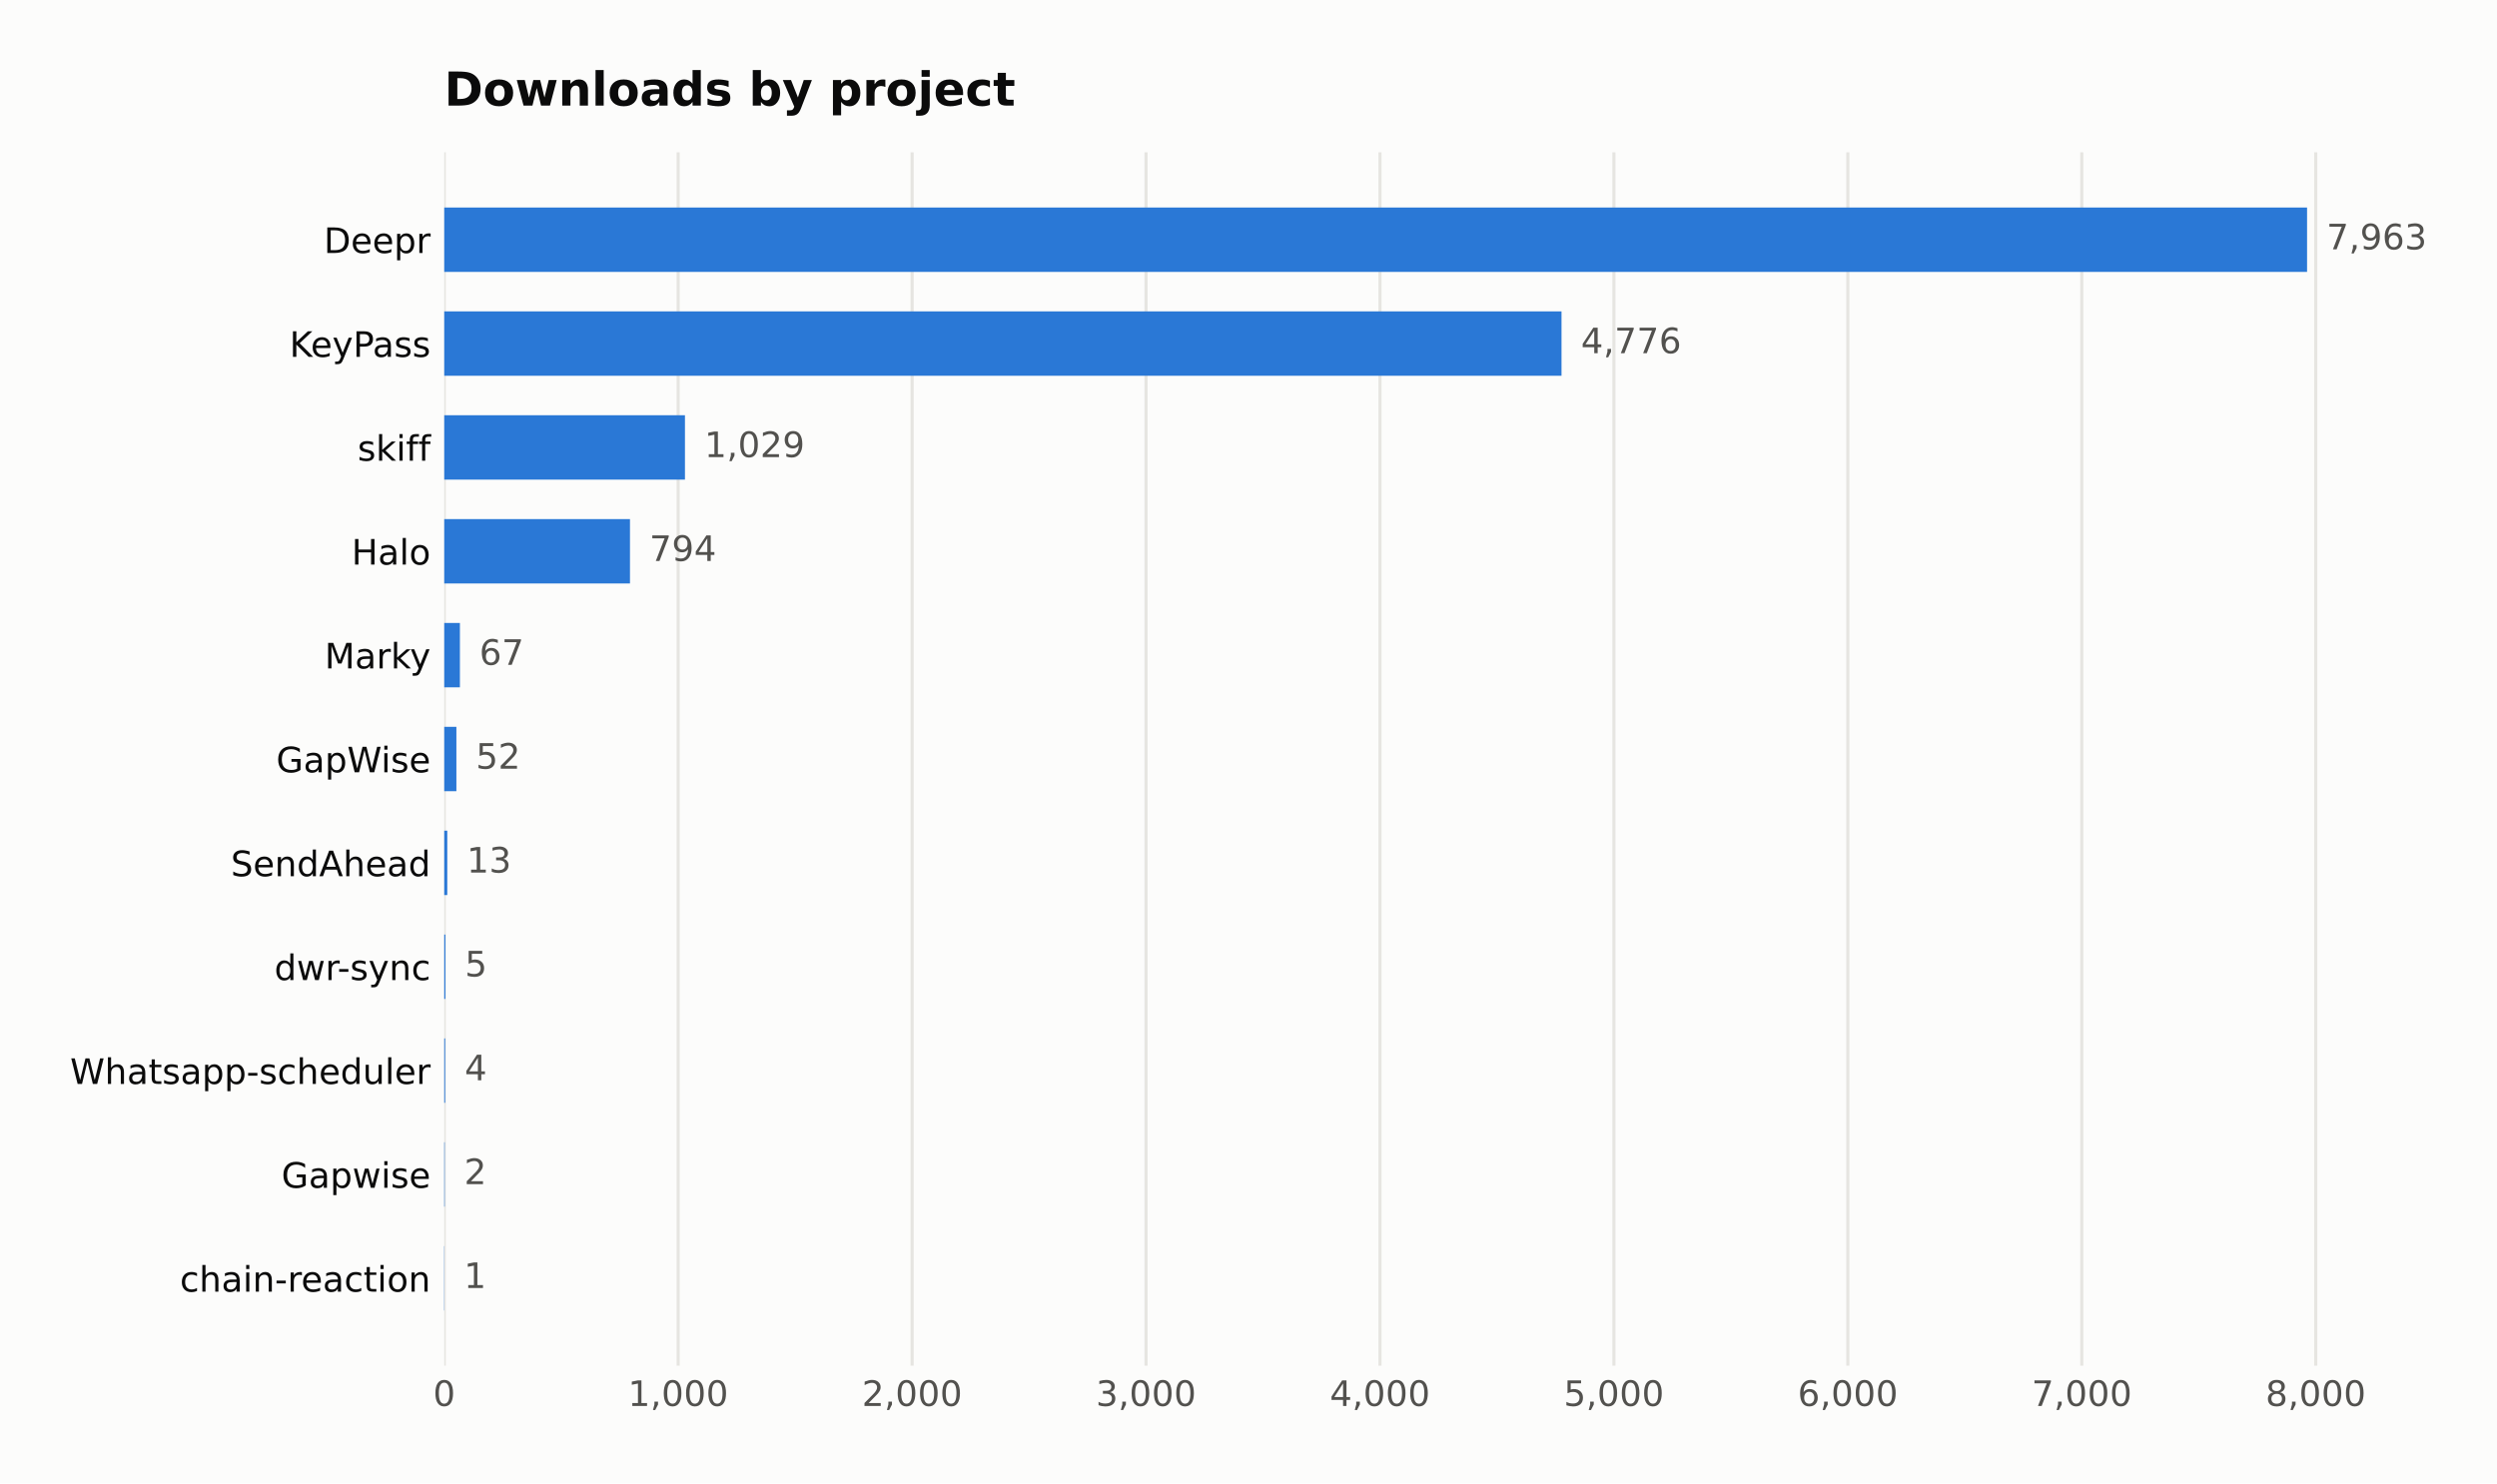
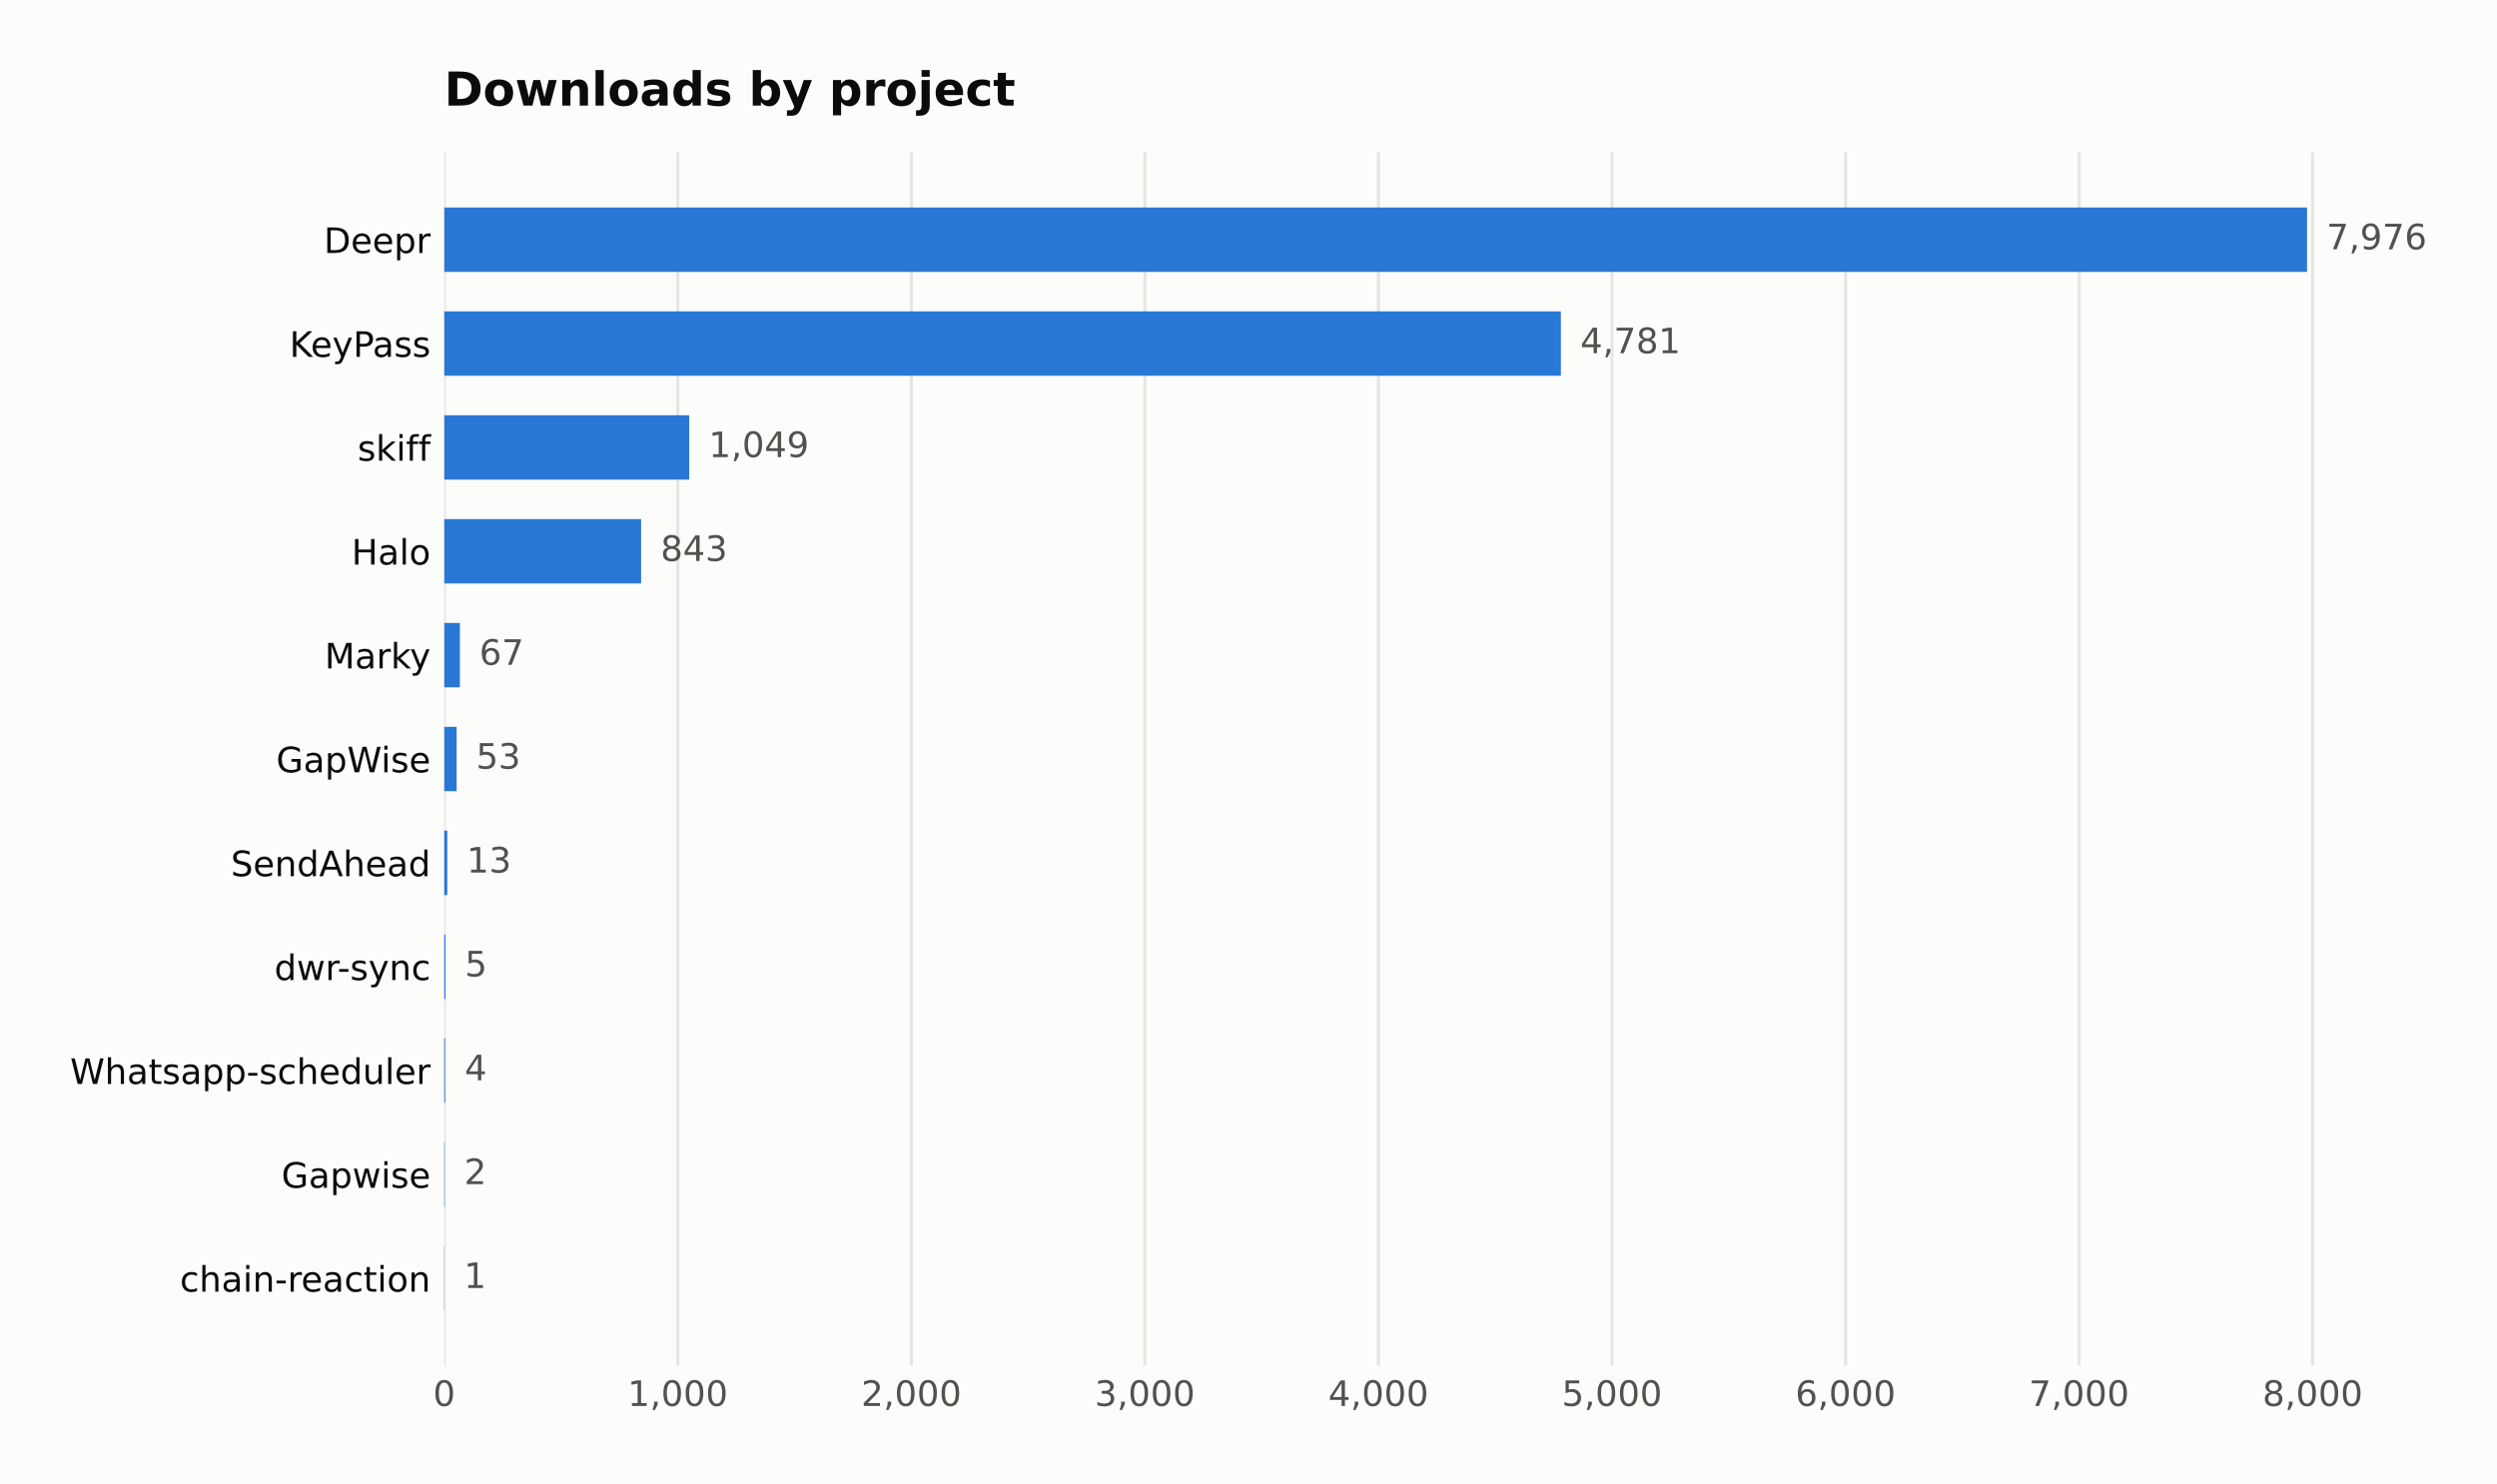
<svg xmlns="http://www.w3.org/2000/svg" width="641.109pt" height="380.901pt" viewBox="0 0 641.109 380.901" version="1.1">
  <defs>
    <style type="text/css">*{stroke-linejoin: round; stroke-linecap: butt}</style>
  </defs>
  <g id="figure_1">
    <g id="patch_1">
      <path d="M 0 380.901  L 641.109 380.901  L 641.109 0  L 0 0  z " style="fill: #fcfcfb" />
    </g>
    <g id="axes_1">
      <g id="patch_2">
        <path d="M 114.058 350.691  L 616.258 350.691  L 616.258 39.118  L 114.058 39.118  z " style="fill: #fcfcfb" />
      </g>
      <g id="matplotlib.axis_1">
        <g id="xtick_1">
          <g id="line2d_1">
-             <path d="M 114.058 350.691  L 114.058 39.118  " clip-path="url(#p4973774284)" style="fill: none; stroke: #e6e5e1; stroke-width: 0.8; stroke-linecap: square" />
+             <path d="M 114.058 350.691  L 114.058 39.118  " clip-path="url(#p4f40710ea0)" style="fill: none; stroke: #e6e5e1; stroke-width: 0.8; stroke-linecap: square" />
          </g>
          <g id="line2d_2" />
          <g id="text_1">
            <text style="fill: #52514e; font: 9px 'DejaVu Sans'; text-anchor: middle" x="114.058" y="361.03" transform="rotate(-0 114.058 361.0295)">0</text>
          </g>
        </g>
        <g id="xtick_2">
          <g id="line2d_3">
-             <path d="M 174.121 350.691  L 174.121 39.118  " clip-path="url(#p4973774284)" style="fill: none; stroke: #e6e5e1; stroke-width: 0.8; stroke-linecap: square" />
+             <path d="M 174.024 350.691  L 174.024 39.118  " clip-path="url(#p4f40710ea0)" style="fill: none; stroke: #e6e5e1; stroke-width: 0.8; stroke-linecap: square" />
          </g>
          <g id="line2d_4" />
          <g id="text_2">
-             <text style="fill: #52514e; font: 9px 'DejaVu Sans'; text-anchor: middle" x="174.121" y="361.03" transform="rotate(-0 174.1215 361.0295)">1,000</text>
+             <text style="fill: #52514e; font: 9px 'DejaVu Sans'; text-anchor: middle" x="174.024" y="361.03" transform="rotate(-0 174.0236 361.0295)">1,000</text>
          </g>
        </g>
        <g id="xtick_3">
          <g id="line2d_5">
-             <path d="M 234.185 350.691  L 234.185 39.118  " clip-path="url(#p4973774284)" style="fill: none; stroke: #e6e5e1; stroke-width: 0.8; stroke-linecap: square" />
+             <path d="M 233.989 350.691  L 233.989 39.118  " clip-path="url(#p4f40710ea0)" style="fill: none; stroke: #e6e5e1; stroke-width: 0.8; stroke-linecap: square" />
          </g>
          <g id="line2d_6" />
          <g id="text_3">
-             <text style="fill: #52514e; font: 9px 'DejaVu Sans'; text-anchor: middle" x="234.185" y="361.03" transform="rotate(-0 234.185 361.0295)">2,000</text>
+             <text style="fill: #52514e; font: 9px 'DejaVu Sans'; text-anchor: middle" x="233.989" y="361.03" transform="rotate(-0 233.9892 361.0295)">2,000</text>
          </g>
        </g>
        <g id="xtick_4">
          <g id="line2d_7">
-             <path d="M 294.248 350.691  L 294.248 39.118  " clip-path="url(#p4973774284)" style="fill: none; stroke: #e6e5e1; stroke-width: 0.8; stroke-linecap: square" />
+             <path d="M 293.955 350.691  L 293.955 39.118  " clip-path="url(#p4f40710ea0)" style="fill: none; stroke: #e6e5e1; stroke-width: 0.8; stroke-linecap: square" />
          </g>
          <g id="line2d_8" />
          <g id="text_4">
-             <text style="fill: #52514e; font: 9px 'DejaVu Sans'; text-anchor: middle" x="294.248" y="361.03" transform="rotate(-0 294.2485 361.0295)">3,000</text>
+             <text style="fill: #52514e; font: 9px 'DejaVu Sans'; text-anchor: middle" x="293.955" y="361.03" transform="rotate(-0 293.9548 361.0295)">3,000</text>
          </g>
        </g>
        <g id="xtick_5">
          <g id="line2d_9">
-             <path d="M 354.312 350.691  L 354.312 39.118  " clip-path="url(#p4973774284)" style="fill: none; stroke: #e6e5e1; stroke-width: 0.8; stroke-linecap: square" />
+             <path d="M 353.92 350.691  L 353.92 39.118  " clip-path="url(#p4f40710ea0)" style="fill: none; stroke: #e6e5e1; stroke-width: 0.8; stroke-linecap: square" />
          </g>
          <g id="line2d_10" />
          <g id="text_5">
-             <text style="fill: #52514e; font: 9px 'DejaVu Sans'; text-anchor: middle" x="354.312" y="361.03" transform="rotate(-0 354.312 361.0295)">4,000</text>
+             <text style="fill: #52514e; font: 9px 'DejaVu Sans'; text-anchor: middle" x="353.92" y="361.03" transform="rotate(-0 353.9204 361.0295)">4,000</text>
          </g>
        </g>
        <g id="xtick_6">
          <g id="line2d_11">
-             <path d="M 414.376 350.691  L 414.376 39.118  " clip-path="url(#p4973774284)" style="fill: none; stroke: #e6e5e1; stroke-width: 0.8; stroke-linecap: square" />
+             <path d="M 413.886 350.691  L 413.886 39.118  " clip-path="url(#p4f40710ea0)" style="fill: none; stroke: #e6e5e1; stroke-width: 0.8; stroke-linecap: square" />
          </g>
          <g id="line2d_12" />
          <g id="text_6">
-             <text style="fill: #52514e; font: 9px 'DejaVu Sans'; text-anchor: middle" x="414.376" y="361.03" transform="rotate(-0 414.3755 361.0295)">5,000</text>
+             <text style="fill: #52514e; font: 9px 'DejaVu Sans'; text-anchor: middle" x="413.886" y="361.03" transform="rotate(-0 413.886 361.0295)">5,000</text>
          </g>
        </g>
        <g id="xtick_7">
          <g id="line2d_13">
-             <path d="M 474.439 350.691  L 474.439 39.118  " clip-path="url(#p4973774284)" style="fill: none; stroke: #e6e5e1; stroke-width: 0.8; stroke-linecap: square" />
+             <path d="M 473.852 350.691  L 473.852 39.118  " clip-path="url(#p4f40710ea0)" style="fill: none; stroke: #e6e5e1; stroke-width: 0.8; stroke-linecap: square" />
          </g>
          <g id="line2d_14" />
          <g id="text_7">
-             <text style="fill: #52514e; font: 9px 'DejaVu Sans'; text-anchor: middle" x="474.439" y="361.03" transform="rotate(-0 474.439 361.0295)">6,000</text>
+             <text style="fill: #52514e; font: 9px 'DejaVu Sans'; text-anchor: middle" x="473.852" y="361.03" transform="rotate(-0 473.8516 361.0295)">6,000</text>
          </g>
        </g>
        <g id="xtick_8">
          <g id="line2d_15">
-             <path d="M 534.503 350.691  L 534.503 39.118  " clip-path="url(#p4973774284)" style="fill: none; stroke: #e6e5e1; stroke-width: 0.8; stroke-linecap: square" />
+             <path d="M 533.817 350.691  L 533.817 39.118  " clip-path="url(#p4f40710ea0)" style="fill: none; stroke: #e6e5e1; stroke-width: 0.8; stroke-linecap: square" />
          </g>
          <g id="line2d_16" />
          <g id="text_8">
-             <text style="fill: #52514e; font: 9px 'DejaVu Sans'; text-anchor: middle" x="534.503" y="361.03" transform="rotate(-0 534.5025 361.0295)">7,000</text>
+             <text style="fill: #52514e; font: 9px 'DejaVu Sans'; text-anchor: middle" x="533.817" y="361.03" transform="rotate(-0 533.8172 361.0295)">7,000</text>
          </g>
        </g>
        <g id="xtick_9">
          <g id="line2d_17">
-             <path d="M 594.566 350.691  L 594.566 39.118  " clip-path="url(#p4973774284)" style="fill: none; stroke: #e6e5e1; stroke-width: 0.8; stroke-linecap: square" />
+             <path d="M 593.783 350.691  L 593.783 39.118  " clip-path="url(#p4f40710ea0)" style="fill: none; stroke: #e6e5e1; stroke-width: 0.8; stroke-linecap: square" />
          </g>
          <g id="line2d_18" />
          <g id="text_9">
-             <text style="fill: #52514e; font: 9px 'DejaVu Sans'; text-anchor: middle" x="594.566" y="361.03" transform="rotate(-0 594.566 361.0295)">8,000</text>
+             <text style="fill: #52514e; font: 9px 'DejaVu Sans'; text-anchor: middle" x="593.783" y="361.03" transform="rotate(-0 593.7829 361.0295)">8,000</text>
          </g>
        </g>
      </g>
      <g id="matplotlib.axis_2">
        <g id="ytick_1">
          <g id="line2d_19" />
          <g id="text_10">
            <text style="fill: #0b0b0b; font: 9px 'DejaVu Sans'; text-anchor: end" x="110.558" y="64.968" transform="rotate(-0 110.558 64.96789)">Deepr</text>
          </g>
        </g>
        <g id="ytick_2">
          <g id="line2d_20" />
          <g id="text_11">
            <text style="fill: #0b0b0b; font: 9px 'DejaVu Sans'; text-anchor: end" x="110.558" y="91.639" transform="rotate(-0 110.558 91.63908)">KeyPass</text>
          </g>
        </g>
        <g id="ytick_3">
          <g id="line2d_21" />
          <g id="text_12">
            <text style="fill: #0b0b0b; font: 9px 'DejaVu Sans'; text-anchor: end" x="110.558" y="118.31" transform="rotate(-0 110.558 118.3103)">skiff</text>
          </g>
        </g>
        <g id="ytick_4">
          <g id="line2d_22" />
          <g id="text_13">
            <text style="fill: #0b0b0b; font: 9px 'DejaVu Sans'; text-anchor: end" x="110.558" y="144.981" transform="rotate(-0 110.558 144.9814)">Halo</text>
          </g>
        </g>
        <g id="ytick_5">
          <g id="line2d_23" />
          <g id="text_14">
            <text style="fill: #0b0b0b; font: 9px 'DejaVu Sans'; text-anchor: end" x="110.558" y="171.653" transform="rotate(-0 110.558 171.6526)">Marky</text>
          </g>
        </g>
        <g id="ytick_6">
          <g id="line2d_24" />
          <g id="text_15">
            <text style="fill: #0b0b0b; font: 9px 'DejaVu Sans'; text-anchor: end" x="110.558" y="198.324" transform="rotate(-0 110.558 198.3238)">GapWise</text>
          </g>
        </g>
        <g id="ytick_7">
          <g id="line2d_25" />
          <g id="text_16">
            <text style="fill: #0b0b0b; font: 9px 'DejaVu Sans'; text-anchor: end" x="110.558" y="224.995" transform="rotate(-0 110.558 224.995)">SendAhead</text>
          </g>
        </g>
        <g id="ytick_8">
          <g id="line2d_26" />
          <g id="text_17">
            <text style="fill: #0b0b0b; font: 9px 'DejaVu Sans'; text-anchor: end" x="110.558" y="251.666" transform="rotate(-0 110.558 251.6662)">dwr-sync</text>
          </g>
        </g>
        <g id="ytick_9">
          <g id="line2d_27" />
          <g id="text_18">
            <text style="fill: #0b0b0b; font: 9px 'DejaVu Sans'; text-anchor: end" x="110.558" y="278.337" transform="rotate(-0 110.558 278.3374)">Whatsapp-scheduler</text>
          </g>
        </g>
        <g id="ytick_10">
          <g id="line2d_28" />
          <g id="text_19">
            <text style="fill: #0b0b0b; font: 9px 'DejaVu Sans'; text-anchor: end" x="110.558" y="305.009" transform="rotate(-0 110.558 305.0086)">Gapwise</text>
          </g>
        </g>
        <g id="ytick_11">
          <g id="line2d_29" />
          <g id="text_20">
            <text style="fill: #0b0b0b; font: 9px 'DejaVu Sans'; text-anchor: end" x="110.558" y="331.68" transform="rotate(-0 110.558 331.6798)">chain-reaction</text>
          </g>
        </g>
      </g>
      <g id="patch_3">
-         <path d="M 114.058 69.817  L 592.344 69.817  L 592.344 53.281  L 114.058 53.281  z " clip-path="url(#p4973774284)" style="fill: #2a78d6" />
+         <path d="M 114.058 69.817  L 592.344 69.817  L 592.344 53.281  L 114.058 53.281  z " clip-path="url(#p4f40710ea0)" style="fill: #2a78d6" />
      </g>
      <g id="patch_4">
-         <path d="M 114.058 96.488  L 400.921 96.488  L 400.921 79.952  L 114.058 79.952  z " clip-path="url(#p4973774284)" style="fill: #2a78d6" />
+         <path d="M 114.058 96.488  L 400.754 96.488  L 400.754 79.952  L 114.058 79.952  z " clip-path="url(#p4f40710ea0)" style="fill: #2a78d6" />
      </g>
      <g id="patch_5">
-         <path d="M 114.058 123.159  L 175.863 123.159  L 175.863 106.623  L 114.058 106.623  z " clip-path="url(#p4973774284)" style="fill: #2a78d6" />
+         <path d="M 114.058 123.159  L 176.962 123.159  L 176.962 106.623  L 114.058 106.623  z " clip-path="url(#p4f40710ea0)" style="fill: #2a78d6" />
      </g>
      <g id="patch_6">
-         <path d="M 114.058 149.83  L 161.748 149.83  L 161.748 133.294  L 114.058 133.294  z " clip-path="url(#p4973774284)" style="fill: #2a78d6" />
+         <path d="M 114.058 149.83  L 164.609 149.83  L 164.609 133.294  L 114.058 133.294  z " clip-path="url(#p4f40710ea0)" style="fill: #2a78d6" />
      </g>
      <g id="patch_7">
-         <path d="M 114.058 176.501  L 118.082 176.501  L 118.082 159.965  L 114.058 159.965  z " clip-path="url(#p4973774284)" style="fill: #2a78d6" />
+         <path d="M 114.058 176.501  L 118.076 176.501  L 118.076 159.965  L 114.058 159.965  z " clip-path="url(#p4f40710ea0)" style="fill: #2a78d6" />
      </g>
      <g id="patch_8">
-         <path d="M 114.058 203.173  L 117.181 203.173  L 117.181 186.636  L 114.058 186.636  z " clip-path="url(#p4973774284)" style="fill: #2a78d6" />
+         <path d="M 114.058 203.173  L 117.236 203.173  L 117.236 186.636  L 114.058 186.636  z " clip-path="url(#p4f40710ea0)" style="fill: #2a78d6" />
      </g>
      <g id="patch_9">
-         <path d="M 114.058 229.844  L 114.839 229.844  L 114.839 213.308  L 114.058 213.308  z " clip-path="url(#p4973774284)" style="fill: #2a78d6" />
+         <path d="M 114.058 229.844  L 114.838 229.844  L 114.838 213.308  L 114.058 213.308  z " clip-path="url(#p4f40710ea0)" style="fill: #2a78d6" />
      </g>
      <g id="patch_10">
-         <path d="M 114.058 256.515  L 114.358 256.515  L 114.358 239.979  L 114.058 239.979  z " clip-path="url(#p4973774284)" style="fill: #2a78d6" />
+         <path d="M 114.058 256.515  L 114.358 256.515  L 114.358 239.979  L 114.058 239.979  z " clip-path="url(#p4f40710ea0)" style="fill: #2a78d6" />
      </g>
      <g id="patch_11">
-         <path d="M 114.058 283.186  L 114.298 283.186  L 114.298 266.65  L 114.058 266.65  z " clip-path="url(#p4973774284)" style="fill: #2a78d6" />
+         <path d="M 114.058 283.186  L 114.298 283.186  L 114.298 266.65  L 114.058 266.65  z " clip-path="url(#p4f40710ea0)" style="fill: #2a78d6" />
      </g>
      <g id="patch_12">
-         <path d="M 114.058 309.857  L 114.178 309.857  L 114.178 293.321  L 114.058 293.321  z " clip-path="url(#p4973774284)" style="fill: #2a78d6" />
+         <path d="M 114.058 309.857  L 114.178 309.857  L 114.178 293.321  L 114.058 293.321  z " clip-path="url(#p4f40710ea0)" style="fill: #2a78d6" />
      </g>
      <g id="patch_13">
-         <path d="M 114.058 336.529  L 114.118 336.529  L 114.118 319.992  L 114.058 319.992  z " clip-path="url(#p4973774284)" style="fill: #2a78d6" />
+         <path d="M 114.058 336.529  L 114.118 336.529  L 114.118 319.992  L 114.058 319.992  z " clip-path="url(#p4f40710ea0)" style="fill: #2a78d6" />
      </g>
      <g id="text_21">
-         <text style="fill: #52514e; font: 9px 'DejaVu Sans'; text-anchor: start" x="597.344" y="64.032" transform="rotate(-0 597.3437 64.03203)">7,963</text>
+         <text style="fill: #52514e; font: 9px 'DejaVu Sans'; text-anchor: start" x="597.344" y="64.032" transform="rotate(-0 597.3437 64.03203)">7,976</text>
      </g>
      <g id="text_22">
-         <text style="fill: #52514e; font: 9px 'DejaVu Sans'; text-anchor: start" x="405.921" y="90.703" transform="rotate(-0 405.9213 90.70322)">4,776</text>
+         <text style="fill: #52514e; font: 9px 'DejaVu Sans'; text-anchor: start" x="405.754" y="90.703" transform="rotate(-0 405.7536 90.70322)">4,781</text>
      </g>
      <g id="text_23">
-         <text style="fill: #52514e; font: 9px 'DejaVu Sans'; text-anchor: start" x="180.863" y="117.374" transform="rotate(-0 180.8633 117.3744)">1,029</text>
+         <text style="fill: #52514e; font: 9px 'DejaVu Sans'; text-anchor: start" x="181.962" y="117.374" transform="rotate(-0 181.9619 117.3744)">1,049</text>
      </g>
      <g id="text_24">
-         <text style="fill: #52514e; font: 9px 'DejaVu Sans'; text-anchor: start" x="166.748" y="144.046" transform="rotate(-0 166.7484 144.0456)">794</text>
+         <text style="fill: #52514e; font: 9px 'DejaVu Sans'; text-anchor: start" x="169.609" y="144.046" transform="rotate(-0 169.609 144.0456)">843</text>
      </g>
      <g id="text_25">
-         <text style="fill: #52514e; font: 9px 'DejaVu Sans'; text-anchor: start" x="123.082" y="170.717" transform="rotate(-0 123.0822 170.7168)">67</text>
+         <text style="fill: #52514e; font: 9px 'DejaVu Sans'; text-anchor: start" x="123.076" y="170.717" transform="rotate(-0 123.0757 170.7168)">67</text>
      </g>
      <g id="text_26">
-         <text style="fill: #52514e; font: 9px 'DejaVu Sans'; text-anchor: start" x="122.181" y="197.388" transform="rotate(-0 122.1813 197.388)">52</text>
+         <text style="fill: #52514e; font: 9px 'DejaVu Sans'; text-anchor: start" x="122.236" y="197.388" transform="rotate(-0 122.2361 197.388)">53</text>
      </g>
      <g id="text_27">
-         <text style="fill: #52514e; font: 9px 'DejaVu Sans'; text-anchor: start" x="119.839" y="224.059" transform="rotate(-0 119.8388 224.0591)">13</text>
+         <text style="fill: #52514e; font: 9px 'DejaVu Sans'; text-anchor: start" x="119.838" y="224.059" transform="rotate(-0 119.8375 224.0591)">13</text>
      </g>
      <g id="text_28">
-         <text style="fill: #52514e; font: 9px 'DejaVu Sans'; text-anchor: start" x="119.358" y="250.73" transform="rotate(-0 119.3583 250.7303)">5</text>
+         <text style="fill: #52514e; font: 9px 'DejaVu Sans'; text-anchor: start" x="119.358" y="250.73" transform="rotate(-0 119.3578 250.7303)">5</text>
      </g>
      <g id="text_29">
-         <text style="fill: #52514e; font: 9px 'DejaVu Sans'; text-anchor: start" x="119.298" y="277.402" transform="rotate(-0 119.2982 277.4015)">4</text>
+         <text style="fill: #52514e; font: 9px 'DejaVu Sans'; text-anchor: start" x="119.298" y="277.402" transform="rotate(-0 119.2978 277.4015)">4</text>
      </g>
      <g id="text_30">
-         <text style="fill: #52514e; font: 9px 'DejaVu Sans'; text-anchor: start" x="119.178" y="304.073" transform="rotate(-0 119.1781 304.0727)">2</text>
+         <text style="fill: #52514e; font: 9px 'DejaVu Sans'; text-anchor: start" x="119.178" y="304.073" transform="rotate(-0 119.1779 304.0727)">2</text>
      </g>
      <g id="text_31">
-         <text style="fill: #52514e; font: 9px 'DejaVu Sans'; text-anchor: start" x="119.118" y="330.744" transform="rotate(-0 119.118 330.7439)">1</text>
+         <text style="fill: #52514e; font: 9px 'DejaVu Sans'; text-anchor: start" x="119.118" y="330.744" transform="rotate(-0 119.1179 330.7439)">1</text>
      </g>
      <g id="text_32">
        <text style="fill: #0b0b0b; font: 700 12px 'DejaVu Sans'; text-anchor: start" x="114.058" y="27.118" transform="rotate(-0 114.058 27.11812)">Downloads by project</text>
      </g>
    </g>
  </g>
  <defs>
-     <clipPath id="p4973774284">
+     <clipPath id="p4f40710ea0">
      <rect x="114.058" y="39.118" width="502.2" height="311.573" />
    </clipPath>
  </defs>
</svg>
